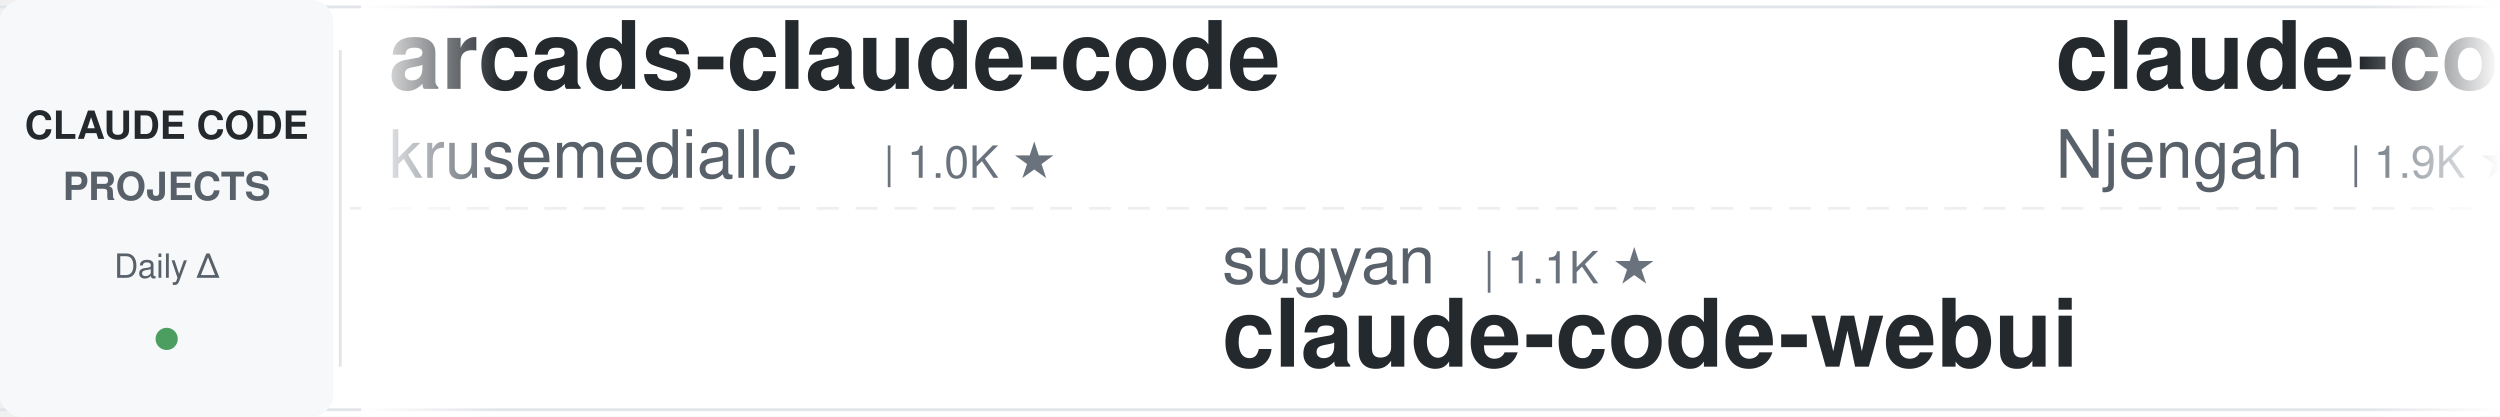
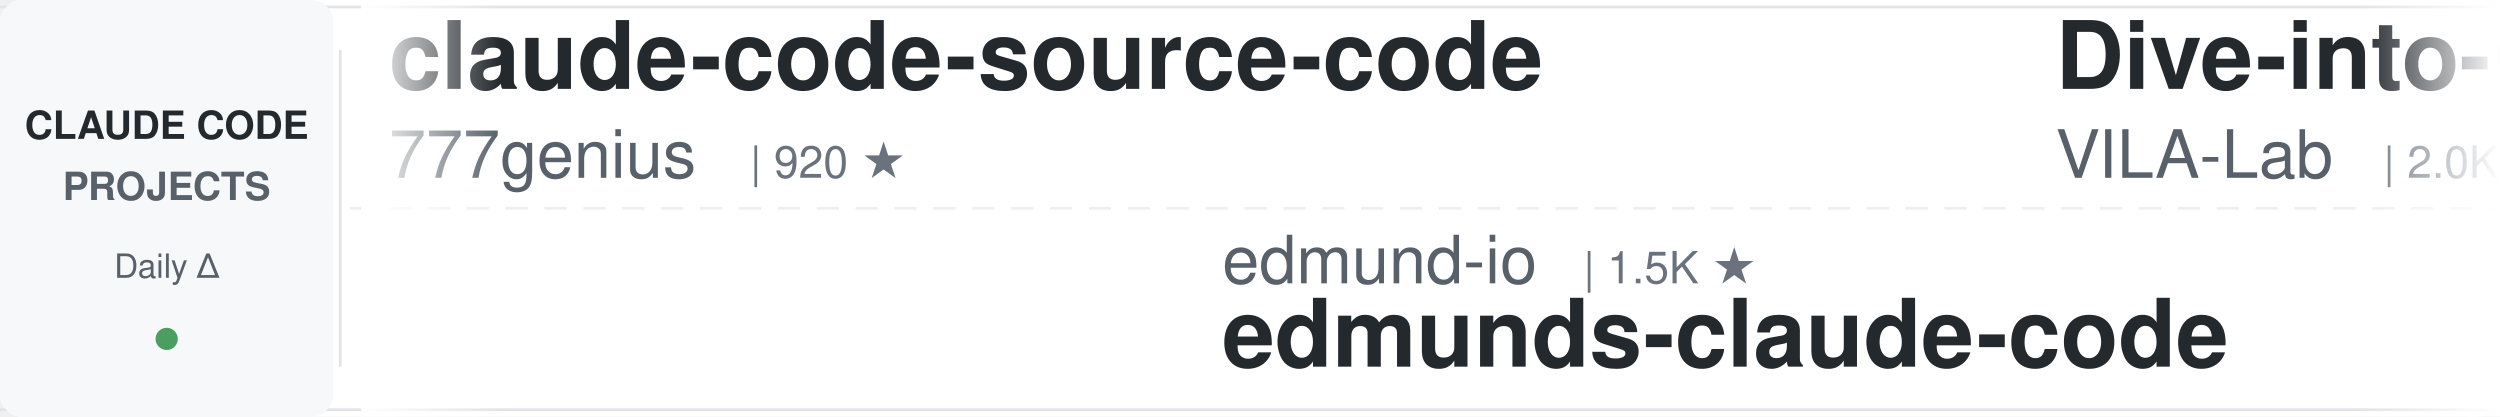
<svg xmlns="http://www.w3.org/2000/svg" width="900" height="150">
  <defs>
    <linearGradient id="awesomeLeftFade" x1="0%" y1="0%" x2="100%" y2="0%">
      <stop offset="0%" style="stop-color:#ffffff;stop-opacity:1" />
      <stop offset="100%" style="stop-color:#ffffff;stop-opacity:0" />
    </linearGradient>
    <linearGradient id="awesomeRightFade" x1="0%" y1="0%" x2="100%" y2="0%">
      <stop offset="0%" style="stop-color:#ffffff;stop-opacity:0" />
      <stop offset="100%" style="stop-color:#ffffff;stop-opacity:1" />
    </linearGradient>
  </defs>
  <rect width="900" height="150" fill="#ffffff" rx="8" />
  <rect x="0" y="2" width="900" height="1" fill="#e1e4e8" />
  <rect x="0" y="147" width="900" height="1" fill="#e1e4e8" />
  <line x1="0" y1="75" x2="900" y2="75" stroke="#e1e4e8" stroke-width="1" stroke-dasharray="8 6" opacity="0.6" />
  <rect x="0" y="0" width="120" height="150" fill="#f6f8fa" rx="8" />
  <text x="60" y="50" font-family="-apple-system, BlinkMacSystemFont, 'Segoe UI', Helvetica, Arial, sans-serif" font-size="14" font-weight="600" fill="#24292e" text-anchor="middle">CLAUDE CODE</text>
  <text x="60" y="72" font-family="-apple-system, BlinkMacSystemFont, 'Segoe UI', Helvetica, Arial, sans-serif" font-size="14" font-weight="600" fill="#586069" text-anchor="middle">PROJECTS</text>
  <text x="60" y="100" font-family="-apple-system, BlinkMacSystemFont, 'Segoe UI', Helvetica, Arial, sans-serif" font-size="12" font-weight="500" fill="#586069" text-anchor="middle">Daily Δ</text>
  <circle cx="60" cy="122" r="4" fill="#22863a" opacity="0.8" />
  <rect x="122" y="18" width="1" height="114" fill="#e1e4e8" />
  <clipPath id="awesomeTickerClip">
    <rect x="130" y="0" width="770" height="150" />
  </clipPath>
  <g clip-path="url(#awesomeTickerClip)">
    <g id="awesomeTickerItems">
      <animateTransform attributeName="transform" attributeType="XML" type="translate" from="0 0" to="-3000 0" dur="54s" repeatCount="indefinite" />
      <g transform="translate(0, 0)">
-         <text x="140" y="32" font-family="-apple-system, BlinkMacSystemFont, 'Segoe UI', Helvetica, Arial, sans-serif" font-size="34" font-weight="600" fill="#24292e">arcads-claude-code</text>
-         <text x="140" y="64" font-family="-apple-system, BlinkMacSystemFont, 'Segoe UI', Helvetica, Arial, sans-serif" font-size="24" font-weight="400" fill="#586069">krusemediallc</text>
-         <text x="318" y="64" font-family="-apple-system, BlinkMacSystemFont, 'Segoe UI', Helvetica, Arial, sans-serif" font-size="16" font-weight="500" fill="#6a737d">| 1.0K ★</text>
+         <text x="140" y="32" font-family="-apple-system, BlinkMacSystemFont, 'Segoe UI', Helvetica, Arial, sans-serif" font-size="34" font-weight="600" fill="#24292e">claude-code-source-code</text>
+         <text x="140" y="64" font-family="-apple-system, BlinkMacSystemFont, 'Segoe UI', Helvetica, Arial, sans-serif" font-size="24" font-weight="400" fill="#586069">777genius</text>
+         <text x="270" y="64" font-family="-apple-system, BlinkMacSystemFont, 'Segoe UI', Helvetica, Arial, sans-serif" font-size="16" font-weight="500" fill="#6a737d">| 920 ★</text>
      </g>
      <g transform="translate(300, 0)">
-         <text x="140" y="102" font-family="-apple-system, BlinkMacSystemFont, 'Segoe UI', Helvetica, Arial, sans-serif" font-size="24" font-weight="400" fill="#586069">sugyan</text>
-         <text x="234" y="102" font-family="-apple-system, BlinkMacSystemFont, 'Segoe UI', Helvetica, Arial, sans-serif" font-size="16" font-weight="500" fill="#6a737d">| 1.1K ★</text>
-         <text x="140" y="132" font-family="-apple-system, BlinkMacSystemFont, 'Segoe UI', Helvetica, Arial, sans-serif" font-size="34" font-weight="600" fill="#24292e">claude-code-webui</text>
+         <text x="140" y="102" font-family="-apple-system, BlinkMacSystemFont, 'Segoe UI', Helvetica, Arial, sans-serif" font-size="24" font-weight="400" fill="#586069">edmund-io</text>
+         <text x="270" y="102" font-family="-apple-system, BlinkMacSystemFont, 'Segoe UI', Helvetica, Arial, sans-serif" font-size="16" font-weight="500" fill="#6a737d">| 1.5K ★</text>
+         <text x="140" y="132" font-family="-apple-system, BlinkMacSystemFont, 'Segoe UI', Helvetica, Arial, sans-serif" font-size="34" font-weight="600" fill="#24292e">edmunds-claude-code</text>
      </g>
      <g transform="translate(600, 0)">
-         <text x="140" y="32" font-family="-apple-system, BlinkMacSystemFont, 'Segoe UI', Helvetica, Arial, sans-serif" font-size="34" font-weight="600" fill="#24292e">claude-code-cheat-sheet</text>
-         <text x="140" y="64" font-family="-apple-system, BlinkMacSystemFont, 'Segoe UI', Helvetica, Arial, sans-serif" font-size="24" font-weight="400" fill="#586069">Njengah</text>
-         <text x="246" y="64" font-family="-apple-system, BlinkMacSystemFont, 'Segoe UI', Helvetica, Arial, sans-serif" font-size="16" font-weight="500" fill="#6a737d">| 1.9K ★</text>
+         <text x="140" y="32" font-family="-apple-system, BlinkMacSystemFont, 'Segoe UI', Helvetica, Arial, sans-serif" font-size="34" font-weight="600" fill="#24292e">Dive-into-Claude-Code</text>
+         <text x="140" y="64" font-family="-apple-system, BlinkMacSystemFont, 'Segoe UI', Helvetica, Arial, sans-serif" font-size="24" font-weight="400" fill="#586069">VILA-Lab</text>
+         <text x="258" y="64" font-family="-apple-system, BlinkMacSystemFont, 'Segoe UI', Helvetica, Arial, sans-serif" font-size="16" font-weight="500" fill="#6a737d">| 2.0K ★</text>
+         <text x="335" y="64" font-family="-apple-system, BlinkMacSystemFont, 'Segoe UI', Helvetica, Arial, sans-serif" font-size="16" font-weight="500" fill="#22863a"> +1</text>
      </g>
      <g transform="translate(900, 0)">
-         <text x="140" y="102" font-family="-apple-system, BlinkMacSystemFont, 'Segoe UI', Helvetica, Arial, sans-serif" font-size="24" font-weight="400" fill="#586069">andrew-kramer-inno</text>
-         <text x="378" y="102" font-family="-apple-system, BlinkMacSystemFont, 'Segoe UI', Helvetica, Arial, sans-serif" font-size="16" font-weight="500" fill="#6a737d">| 594 ★</text>
-         <text x="140" y="132" font-family="-apple-system, BlinkMacSystemFont, 'Segoe UI', Helvetica, Arial, sans-serif" font-size="34" font-weight="600" fill="#24292e">claude-code-source-build</text>
+         <text x="140" y="102" font-family="-apple-system, BlinkMacSystemFont, 'Segoe UI', Helvetica, Arial, sans-serif" font-size="24" font-weight="400" fill="#586069">disler</text>
+         <text x="234" y="102" font-family="-apple-system, BlinkMacSystemFont, 'Segoe UI', Helvetica, Arial, sans-serif" font-size="16" font-weight="500" fill="#6a737d">| 1.5K ★</text>
+         <text x="140" y="132" font-family="-apple-system, BlinkMacSystemFont, 'Segoe UI', Helvetica, Arial, sans-serif" font-size="34" font-weight="600" fill="#24292e">pi-vs-claude-code</text>
      </g>
      <g transform="translate(1200, 0)">
-         <text x="140" y="32" font-family="-apple-system, BlinkMacSystemFont, 'Segoe UI', Helvetica, Arial, sans-serif" font-size="34" font-weight="600" fill="#24292e">ClaudeCode</text>
-         <text x="140" y="64" font-family="-apple-system, BlinkMacSystemFont, 'Segoe UI', Helvetica, Arial, sans-serif" font-size="24" font-weight="400" fill="#586069">guanshan</text>
-         <text x="258" y="64" font-family="-apple-system, BlinkMacSystemFont, 'Segoe UI', Helvetica, Arial, sans-serif" font-size="16" font-weight="500" fill="#6a737d">| 61 ★</text>
+         <text x="140" y="32" font-family="-apple-system, BlinkMacSystemFont, 'Segoe UI', Helvetica, Arial, sans-serif" font-size="34" font-weight="600" fill="#24292e">claude-code-hub</text>
+         <text x="140" y="64" font-family="-apple-system, BlinkMacSystemFont, 'Segoe UI', Helvetica, Arial, sans-serif" font-size="24" font-weight="400" fill="#586069">ding113</text>
+         <text x="246" y="64" font-family="-apple-system, BlinkMacSystemFont, 'Segoe UI', Helvetica, Arial, sans-serif" font-size="16" font-weight="500" fill="#6a737d">| 3.3K ★</text>
      </g>
      <g transform="translate(1500, 0)">
-         <text x="140" y="102" font-family="-apple-system, BlinkMacSystemFont, 'Segoe UI', Helvetica, Arial, sans-serif" font-size="24" font-weight="400" fill="#586069">Maciek-roboblog</text>
-         <text x="342" y="102" font-family="-apple-system, BlinkMacSystemFont, 'Segoe UI', Helvetica, Arial, sans-serif" font-size="16" font-weight="500" fill="#6a737d">| 8.5K ★</text>
-         <text x="419" y="102" font-family="-apple-system, BlinkMacSystemFont, 'Segoe UI', Helvetica, Arial, sans-serif" font-size="16" font-weight="500" fill="#22863a"> +2</text>
-         <text x="140" y="132" font-family="-apple-system, BlinkMacSystemFont, 'Segoe UI', Helvetica, Arial, sans-serif" font-size="34" font-weight="600" fill="#24292e">Claude-Code-Usage-Monito...</text>
+         <text x="140" y="102" font-family="-apple-system, BlinkMacSystemFont, 'Segoe UI', Helvetica, Arial, sans-serif" font-size="24" font-weight="400" fill="#586069">jeremylongshore</text>
+         <text x="342" y="102" font-family="-apple-system, BlinkMacSystemFont, 'Segoe UI', Helvetica, Arial, sans-serif" font-size="16" font-weight="500" fill="#6a737d">| 2.5K ★</text>
+         <text x="419" y="102" font-family="-apple-system, BlinkMacSystemFont, 'Segoe UI', Helvetica, Arial, sans-serif" font-size="16" font-weight="500" fill="#22863a"> +1</text>
+         <text x="140" y="132" font-family="-apple-system, BlinkMacSystemFont, 'Segoe UI', Helvetica, Arial, sans-serif" font-size="34" font-weight="600" fill="#24292e">claude-code-plugins-plus...</text>
      </g>
      <g transform="translate(1800, 0)">
-         <text x="140" y="32" font-family="-apple-system, BlinkMacSystemFont, 'Segoe UI', Helvetica, Arial, sans-serif" font-size="34" font-weight="600" fill="#24292e">awesome-claude-code-tool...</text>
-         <text x="140" y="64" font-family="-apple-system, BlinkMacSystemFont, 'Segoe UI', Helvetica, Arial, sans-serif" font-size="24" font-weight="400" fill="#586069">rohitg00</text>
+         <text x="140" y="32" font-family="-apple-system, BlinkMacSystemFont, 'Segoe UI', Helvetica, Arial, sans-serif" font-size="34" font-weight="600" fill="#24292e">claude-code-engineering</text>
+         <text x="140" y="64" font-family="-apple-system, BlinkMacSystemFont, 'Segoe UI', Helvetica, Arial, sans-serif" font-size="24" font-weight="400" fill="#586069">huangjia2019</text>
+         <text x="306" y="64" font-family="-apple-system, BlinkMacSystemFont, 'Segoe UI', Helvetica, Arial, sans-serif" font-size="16" font-weight="500" fill="#6a737d">| 1.0K ★</text>
+       </g>
+       <g transform="translate(2100, 0)">
+         <text x="140" y="102" font-family="-apple-system, BlinkMacSystemFont, 'Segoe UI', Helvetica, Arial, sans-serif" font-size="24" font-weight="400" fill="#586069">chauncygu</text>
+         <text x="270" y="102" font-family="-apple-system, BlinkMacSystemFont, 'Segoe UI', Helvetica, Arial, sans-serif" font-size="16" font-weight="500" fill="#6a737d">| 2.8K ★</text>
+         <text x="347" y="102" font-family="-apple-system, BlinkMacSystemFont, 'Segoe UI', Helvetica, Arial, sans-serif" font-size="16" font-weight="500" fill="#cb2431"> -1</text>
+         <text x="140" y="132" font-family="-apple-system, BlinkMacSystemFont, 'Segoe UI', Helvetica, Arial, sans-serif" font-size="34" font-weight="600" fill="#24292e">collection-claude-code-s...</text>
+       </g>
+       <g transform="translate(2400, 0)">
+         <text x="140" y="32" font-family="-apple-system, BlinkMacSystemFont, 'Segoe UI', Helvetica, Arial, sans-serif" font-size="34" font-weight="600" fill="#24292e">claude-code-reverse</text>
+         <text x="140" y="64" font-family="-apple-system, BlinkMacSystemFont, 'Segoe UI', Helvetica, Arial, sans-serif" font-size="24" font-weight="400" fill="#586069">Yuyz0112</text>
        <text x="258" y="64" font-family="-apple-system, BlinkMacSystemFont, 'Segoe UI', Helvetica, Arial, sans-serif" font-size="16" font-weight="500" fill="#6a737d">| 2.4K ★</text>
      </g>
-       <g transform="translate(2100, 0)">
-         <text x="140" y="102" font-family="-apple-system, BlinkMacSystemFont, 'Segoe UI', Helvetica, Arial, sans-serif" font-size="24" font-weight="400" fill="#586069">JrCx7scC</text>
-         <text x="258" y="102" font-family="-apple-system, BlinkMacSystemFont, 'Segoe UI', Helvetica, Arial, sans-serif" font-size="16" font-weight="500" fill="#6a737d">| 371 ★</text>
-         <text x="140" y="132" font-family="-apple-system, BlinkMacSystemFont, 'Segoe UI', Helvetica, Arial, sans-serif" font-size="34" font-weight="600" fill="#24292e">claude-code-source</text>
-       </g>
-       <g transform="translate(2400, 0)">
-         <text x="140" y="32" font-family="-apple-system, BlinkMacSystemFont, 'Segoe UI', Helvetica, Arial, sans-serif" font-size="34" font-weight="600" fill="#24292e">claude-code-analysis</text>
-         <text x="140" y="64" font-family="-apple-system, BlinkMacSystemFont, 'Segoe UI', Helvetica, Arial, sans-serif" font-size="24" font-weight="400" fill="#586069">liuup</text>
-         <text x="222" y="64" font-family="-apple-system, BlinkMacSystemFont, 'Segoe UI', Helvetica, Arial, sans-serif" font-size="16" font-weight="500" fill="#6a737d">| 3.6K ★</text>
-         <text x="299" y="64" font-family="-apple-system, BlinkMacSystemFont, 'Segoe UI', Helvetica, Arial, sans-serif" font-size="16" font-weight="500" fill="#22863a"> +2</text>
-       </g>
      <g transform="translate(2700, 0)">
-         <text x="140" y="102" font-family="-apple-system, BlinkMacSystemFont, 'Segoe UI', Helvetica, Arial, sans-serif" font-size="24" font-weight="400" fill="#586069">ChinaSiro</text>
-         <text x="270" y="102" font-family="-apple-system, BlinkMacSystemFont, 'Segoe UI', Helvetica, Arial, sans-serif" font-size="16" font-weight="500" fill="#6a737d">| 9.6K ★</text>
-         <text x="347" y="102" font-family="-apple-system, BlinkMacSystemFont, 'Segoe UI', Helvetica, Arial, sans-serif" font-size="16" font-weight="500" fill="#22863a"> +1</text>
-         <text x="140" y="132" font-family="-apple-system, BlinkMacSystemFont, 'Segoe UI', Helvetica, Arial, sans-serif" font-size="34" font-weight="600" fill="#24292e">claude-code-sourcemap</text>
+         <text x="140" y="102" font-family="-apple-system, BlinkMacSystemFont, 'Segoe UI', Helvetica, Arial, sans-serif" font-size="24" font-weight="400" fill="#586069">anthropics</text>
+         <text x="282" y="102" font-family="-apple-system, BlinkMacSystemFont, 'Segoe UI', Helvetica, Arial, sans-serif" font-size="16" font-weight="500" fill="#6a737d">| 921 ★</text>
+         <text x="350" y="102" font-family="-apple-system, BlinkMacSystemFont, 'Segoe UI', Helvetica, Arial, sans-serif" font-size="16" font-weight="500" fill="#22863a"> +1</text>
+         <text x="140" y="132" font-family="-apple-system, BlinkMacSystemFont, 'Segoe UI', Helvetica, Arial, sans-serif" font-size="34" font-weight="600" fill="#24292e">claude-code-base-action</text>
      </g>
      <g transform="translate(3000, 0)">
-         <text x="140" y="32" font-family="-apple-system, BlinkMacSystemFont, 'Segoe UI', Helvetica, Arial, sans-serif" font-size="34" font-weight="600" fill="#24292e">arcads-claude-code</text>
-         <text x="140" y="64" font-family="-apple-system, BlinkMacSystemFont, 'Segoe UI', Helvetica, Arial, sans-serif" font-size="24" font-weight="400" fill="#586069">krusemediallc</text>
-         <text x="318" y="64" font-family="-apple-system, BlinkMacSystemFont, 'Segoe UI', Helvetica, Arial, sans-serif" font-size="16" font-weight="500" fill="#6a737d">| 1.0K ★</text>
+         <text x="140" y="32" font-family="-apple-system, BlinkMacSystemFont, 'Segoe UI', Helvetica, Arial, sans-serif" font-size="34" font-weight="600" fill="#24292e">claude-code-source-code</text>
+         <text x="140" y="64" font-family="-apple-system, BlinkMacSystemFont, 'Segoe UI', Helvetica, Arial, sans-serif" font-size="24" font-weight="400" fill="#586069">777genius</text>
+         <text x="270" y="64" font-family="-apple-system, BlinkMacSystemFont, 'Segoe UI', Helvetica, Arial, sans-serif" font-size="16" font-weight="500" fill="#6a737d">| 920 ★</text>
      </g>
      <g transform="translate(3300, 0)">
-         <text x="140" y="102" font-family="-apple-system, BlinkMacSystemFont, 'Segoe UI', Helvetica, Arial, sans-serif" font-size="24" font-weight="400" fill="#586069">sugyan</text>
-         <text x="234" y="102" font-family="-apple-system, BlinkMacSystemFont, 'Segoe UI', Helvetica, Arial, sans-serif" font-size="16" font-weight="500" fill="#6a737d">| 1.1K ★</text>
-         <text x="140" y="132" font-family="-apple-system, BlinkMacSystemFont, 'Segoe UI', Helvetica, Arial, sans-serif" font-size="34" font-weight="600" fill="#24292e">claude-code-webui</text>
+         <text x="140" y="102" font-family="-apple-system, BlinkMacSystemFont, 'Segoe UI', Helvetica, Arial, sans-serif" font-size="24" font-weight="400" fill="#586069">edmund-io</text>
+         <text x="270" y="102" font-family="-apple-system, BlinkMacSystemFont, 'Segoe UI', Helvetica, Arial, sans-serif" font-size="16" font-weight="500" fill="#6a737d">| 1.5K ★</text>
+         <text x="140" y="132" font-family="-apple-system, BlinkMacSystemFont, 'Segoe UI', Helvetica, Arial, sans-serif" font-size="34" font-weight="600" fill="#24292e">edmunds-claude-code</text>
      </g>
      <g transform="translate(3600, 0)">
-         <text x="140" y="32" font-family="-apple-system, BlinkMacSystemFont, 'Segoe UI', Helvetica, Arial, sans-serif" font-size="34" font-weight="600" fill="#24292e">claude-code-cheat-sheet</text>
-         <text x="140" y="64" font-family="-apple-system, BlinkMacSystemFont, 'Segoe UI', Helvetica, Arial, sans-serif" font-size="24" font-weight="400" fill="#586069">Njengah</text>
-         <text x="246" y="64" font-family="-apple-system, BlinkMacSystemFont, 'Segoe UI', Helvetica, Arial, sans-serif" font-size="16" font-weight="500" fill="#6a737d">| 1.9K ★</text>
+         <text x="140" y="32" font-family="-apple-system, BlinkMacSystemFont, 'Segoe UI', Helvetica, Arial, sans-serif" font-size="34" font-weight="600" fill="#24292e">Dive-into-Claude-Code</text>
+         <text x="140" y="64" font-family="-apple-system, BlinkMacSystemFont, 'Segoe UI', Helvetica, Arial, sans-serif" font-size="24" font-weight="400" fill="#586069">VILA-Lab</text>
+         <text x="258" y="64" font-family="-apple-system, BlinkMacSystemFont, 'Segoe UI', Helvetica, Arial, sans-serif" font-size="16" font-weight="500" fill="#6a737d">| 2.0K ★</text>
+         <text x="335" y="64" font-family="-apple-system, BlinkMacSystemFont, 'Segoe UI', Helvetica, Arial, sans-serif" font-size="16" font-weight="500" fill="#22863a"> +1</text>
      </g>
      <g transform="translate(3900, 0)">
-         <text x="140" y="102" font-family="-apple-system, BlinkMacSystemFont, 'Segoe UI', Helvetica, Arial, sans-serif" font-size="24" font-weight="400" fill="#586069">andrew-kramer-inno</text>
-         <text x="378" y="102" font-family="-apple-system, BlinkMacSystemFont, 'Segoe UI', Helvetica, Arial, sans-serif" font-size="16" font-weight="500" fill="#6a737d">| 594 ★</text>
-         <text x="140" y="132" font-family="-apple-system, BlinkMacSystemFont, 'Segoe UI', Helvetica, Arial, sans-serif" font-size="34" font-weight="600" fill="#24292e">claude-code-source-build</text>
+         <text x="140" y="102" font-family="-apple-system, BlinkMacSystemFont, 'Segoe UI', Helvetica, Arial, sans-serif" font-size="24" font-weight="400" fill="#586069">disler</text>
+         <text x="234" y="102" font-family="-apple-system, BlinkMacSystemFont, 'Segoe UI', Helvetica, Arial, sans-serif" font-size="16" font-weight="500" fill="#6a737d">| 1.5K ★</text>
+         <text x="140" y="132" font-family="-apple-system, BlinkMacSystemFont, 'Segoe UI', Helvetica, Arial, sans-serif" font-size="34" font-weight="600" fill="#24292e">pi-vs-claude-code</text>
      </g>
    </g>
  </g>
  <rect x="130" y="0" width="50" height="150" fill="url(#awesomeLeftFade)" />
  <rect x="850" y="0" width="50" height="150" fill="url(#awesomeRightFade)" />
</svg>
